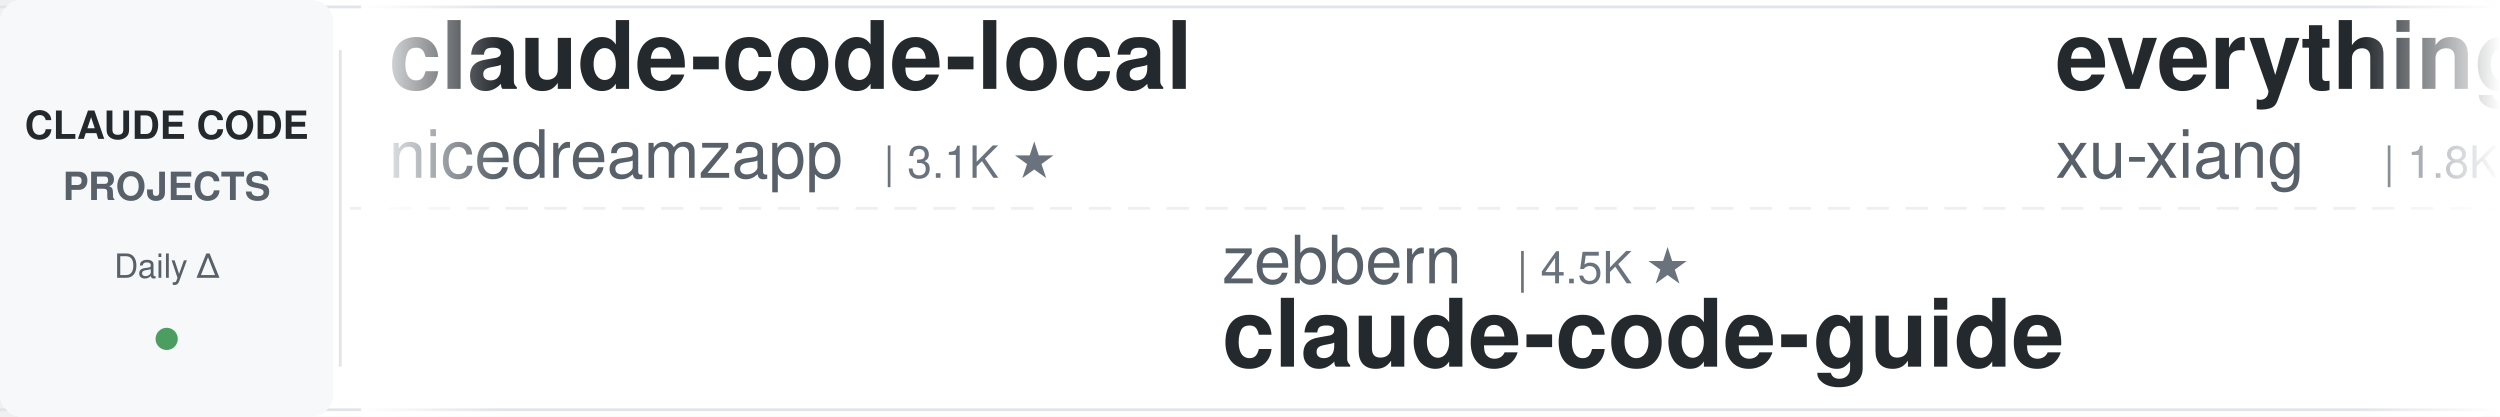
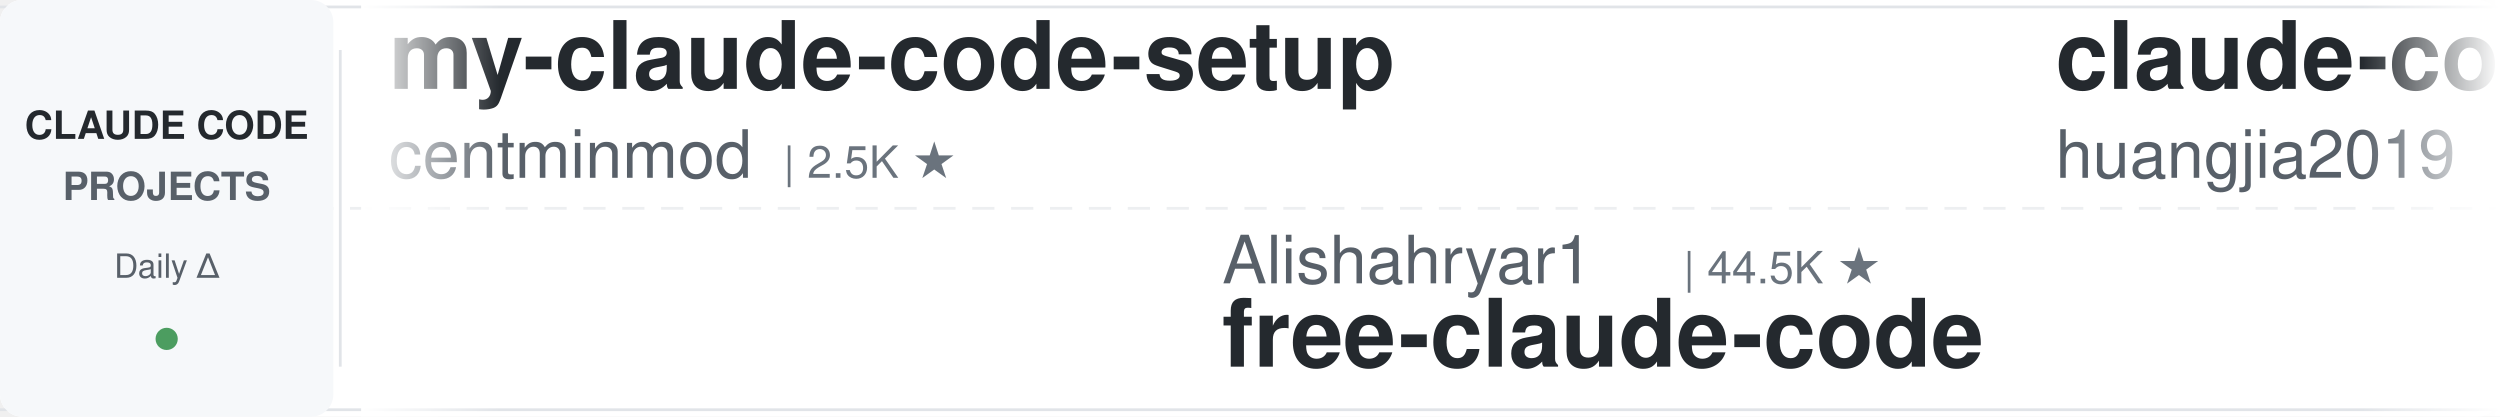
<svg xmlns="http://www.w3.org/2000/svg" width="900" height="150">
  <defs>
    <linearGradient id="leftFade" x1="0%" y1="0%" x2="100%" y2="0%">
      <stop offset="0%" style="stop-color:#ffffff;stop-opacity:1" />
      <stop offset="100%" style="stop-color:#ffffff;stop-opacity:0" />
    </linearGradient>
    <linearGradient id="rightFade" x1="0%" y1="0%" x2="100%" y2="0%">
      <stop offset="0%" style="stop-color:#ffffff;stop-opacity:0" />
      <stop offset="100%" style="stop-color:#ffffff;stop-opacity:1" />
    </linearGradient>
  </defs>
  <rect width="900" height="150" fill="#ffffff" rx="8" />
  <rect x="0" y="2" width="900" height="1" fill="#e1e4e8" />
  <rect x="0" y="147" width="900" height="1" fill="#e1e4e8" />
  <line x1="0" y1="75" x2="900" y2="75" stroke="#e1e4e8" stroke-width="1" stroke-dasharray="8 6" opacity="0.6" />
  <rect x="0" y="0" width="120" height="150" fill="#f6f8fa" rx="8" />
  <text x="60" y="50" font-family="-apple-system, BlinkMacSystemFont, 'Segoe UI', Helvetica, Arial, sans-serif" font-size="14" font-weight="600" fill="#24292e" text-anchor="middle">CLAUDE CODE</text>
  <text x="60" y="72" font-family="-apple-system, BlinkMacSystemFont, 'Segoe UI', Helvetica, Arial, sans-serif" font-size="14" font-weight="600" fill="#586069" text-anchor="middle">PROJECTS</text>
  <text x="60" y="100" font-family="-apple-system, BlinkMacSystemFont, 'Segoe UI', Helvetica, Arial, sans-serif" font-size="12" font-weight="500" fill="#586069" text-anchor="middle">Daily Δ</text>
  <circle cx="60" cy="122" r="4" fill="#22863a" opacity="0.8" />
  <rect x="122" y="18" width="1" height="114" fill="#e1e4e8" />
  <clipPath id="tickerClip">
    <rect x="130" y="0" width="770" height="150" />
  </clipPath>
  <g clip-path="url(#tickerClip)">
    <g id="tickerItems">
      <animateTransform attributeName="transform" attributeType="XML" type="translate" from="0 0" to="-3000 0" dur="54s" repeatCount="indefinite" />
      <g transform="translate(0, 0)">
-         <text x="140" y="32" font-family="-apple-system, BlinkMacSystemFont, 'Segoe UI', Helvetica, Arial, sans-serif" font-size="34" font-weight="600" fill="#24292e">claude-code-local</text>
-         <text x="140" y="64" font-family="-apple-system, BlinkMacSystemFont, 'Segoe UI', Helvetica, Arial, sans-serif" font-size="24" font-weight="400" fill="#586069">nicedreamzapp</text>
-         <text x="318" y="64" font-family="-apple-system, BlinkMacSystemFont, 'Segoe UI', Helvetica, Arial, sans-serif" font-size="16" font-weight="500" fill="#6a737d">| 3.1K ★</text>
+         <text x="140" y="32" font-family="-apple-system, BlinkMacSystemFont, 'Segoe UI', Helvetica, Arial, sans-serif" font-size="34" font-weight="600" fill="#24292e">my-claude-code-setup</text>
+         <text x="140" y="64" font-family="-apple-system, BlinkMacSystemFont, 'Segoe UI', Helvetica, Arial, sans-serif" font-size="24" font-weight="400" fill="#586069">centminmod</text>
+         <text x="282" y="64" font-family="-apple-system, BlinkMacSystemFont, 'Segoe UI', Helvetica, Arial, sans-serif" font-size="16" font-weight="500" fill="#6a737d">| 2.5K ★</text>
      </g>
      <g transform="translate(300, 0)">
-         <text x="140" y="102" font-family="-apple-system, BlinkMacSystemFont, 'Segoe UI', Helvetica, Arial, sans-serif" font-size="24" font-weight="400" fill="#586069">zebbern</text>
-         <text x="246" y="102" font-family="-apple-system, BlinkMacSystemFont, 'Segoe UI', Helvetica, Arial, sans-serif" font-size="16" font-weight="500" fill="#6a737d">| 4.5K ★</text>
-         <text x="140" y="132" font-family="-apple-system, BlinkMacSystemFont, 'Segoe UI', Helvetica, Arial, sans-serif" font-size="34" font-weight="600" fill="#24292e">claude-code-guide</text>
+         <text x="140" y="102" font-family="-apple-system, BlinkMacSystemFont, 'Segoe UI', Helvetica, Arial, sans-serif" font-size="24" font-weight="400" fill="#586069">Alishahryar1</text>
+         <text x="306" y="102" font-family="-apple-system, BlinkMacSystemFont, 'Segoe UI', Helvetica, Arial, sans-serif" font-size="16" font-weight="500" fill="#6a737d">| 44.5K ★</text>
+         <text x="140" y="132" font-family="-apple-system, BlinkMacSystemFont, 'Segoe UI', Helvetica, Arial, sans-serif" font-size="34" font-weight="600" fill="#24292e">free-claude-code</text>
      </g>
      <g transform="translate(600, 0)">
-         <text x="140" y="32" font-family="-apple-system, BlinkMacSystemFont, 'Segoe UI', Helvetica, Arial, sans-serif" font-size="34" font-weight="600" fill="#24292e">everything-claude-code-z...</text>
-         <text x="140" y="64" font-family="-apple-system, BlinkMacSystemFont, 'Segoe UI', Helvetica, Arial, sans-serif" font-size="24" font-weight="400" fill="#586069">xu-xiang</text>
-         <text x="258" y="64" font-family="-apple-system, BlinkMacSystemFont, 'Segoe UI', Helvetica, Arial, sans-serif" font-size="16" font-weight="500" fill="#6a737d">| 1.8K ★</text>
+         <text x="140" y="32" font-family="-apple-system, BlinkMacSystemFont, 'Segoe UI', Helvetica, Arial, sans-serif" font-size="34" font-weight="600" fill="#24292e">claude-code-engineering</text>
+         <text x="140" y="64" font-family="-apple-system, BlinkMacSystemFont, 'Segoe UI', Helvetica, Arial, sans-serif" font-size="24" font-weight="400" fill="#586069">huangjia2019</text>
+         <text x="306" y="64" font-family="-apple-system, BlinkMacSystemFont, 'Segoe UI', Helvetica, Arial, sans-serif" font-size="16" font-weight="500" fill="#6a737d">| 1.0K ★</text>
      </g>
      <g transform="translate(900, 0)">
-         <text x="140" y="102" font-family="-apple-system, BlinkMacSystemFont, 'Segoe UI', Helvetica, Arial, sans-serif" font-size="24" font-weight="400" fill="#586069">oboard</text>
-         <text x="234" y="102" font-family="-apple-system, BlinkMacSystemFont, 'Segoe UI', Helvetica, Arial, sans-serif" font-size="16" font-weight="500" fill="#6a737d">| 3.3K ★</text>
-         <text x="140" y="132" font-family="-apple-system, BlinkMacSystemFont, 'Segoe UI', Helvetica, Arial, sans-serif" font-size="34" font-weight="600" fill="#24292e">claude-code-rev</text>
+         <text x="140" y="102" font-family="-apple-system, BlinkMacSystemFont, 'Segoe UI', Helvetica, Arial, sans-serif" font-size="24" font-weight="400" fill="#586069">disler</text>
+         <text x="234" y="102" font-family="-apple-system, BlinkMacSystemFont, 'Segoe UI', Helvetica, Arial, sans-serif" font-size="16" font-weight="500" fill="#6a737d">| 3.9K ★</text>
+         <text x="140" y="132" font-family="-apple-system, BlinkMacSystemFont, 'Segoe UI', Helvetica, Arial, sans-serif" font-size="34" font-weight="600" fill="#24292e">claude-code-hooks-master...</text>
      </g>
      <g transform="translate(1200, 0)">
        <text x="140" y="32" font-family="-apple-system, BlinkMacSystemFont, 'Segoe UI', Helvetica, Arial, sans-serif" font-size="34" font-weight="600" fill="#24292e">claude-code-proxy</text>
-         <text x="140" y="64" font-family="-apple-system, BlinkMacSystemFont, 'Segoe UI', Helvetica, Arial, sans-serif" font-size="24" font-weight="400" fill="#586069">1rgs</text>
-         <text x="210" y="64" font-family="-apple-system, BlinkMacSystemFont, 'Segoe UI', Helvetica, Arial, sans-serif" font-size="16" font-weight="500" fill="#6a737d">| 3.7K ★</text>
+         <text x="140" y="64" font-family="-apple-system, BlinkMacSystemFont, 'Segoe UI', Helvetica, Arial, sans-serif" font-size="24" font-weight="400" fill="#586069">fuergaosi233</text>
+         <text x="306" y="64" font-family="-apple-system, BlinkMacSystemFont, 'Segoe UI', Helvetica, Arial, sans-serif" font-size="16" font-weight="500" fill="#6a737d">| 2.8K ★</text>
      </g>
      <g transform="translate(1500, 0)">
-         <text x="140" y="102" font-family="-apple-system, BlinkMacSystemFont, 'Segoe UI', Helvetica, Arial, sans-serif" font-size="24" font-weight="400" fill="#586069">rohitg00</text>
-         <text x="258" y="102" font-family="-apple-system, BlinkMacSystemFont, 'Segoe UI', Helvetica, Arial, sans-serif" font-size="16" font-weight="500" fill="#6a737d">| 2.4K ★</text>
-         <text x="140" y="132" font-family="-apple-system, BlinkMacSystemFont, 'Segoe UI', Helvetica, Arial, sans-serif" font-size="34" font-weight="600" fill="#24292e">awesome-claude-code-tool...</text>
+         <text x="140" y="102" font-family="-apple-system, BlinkMacSystemFont, 'Segoe UI', Helvetica, Arial, sans-serif" font-size="24" font-weight="400" fill="#586069">https-deeplearning-ai</text>
+         <text x="414" y="102" font-family="-apple-system, BlinkMacSystemFont, 'Segoe UI', Helvetica, Arial, sans-serif" font-size="16" font-weight="500" fill="#6a737d">| 538 ★</text>
+         <text x="140" y="132" font-family="-apple-system, BlinkMacSystemFont, 'Segoe UI', Helvetica, Arial, sans-serif" font-size="34" font-weight="600" fill="#24292e">sc-claude-code-files</text>
      </g>
      <g transform="translate(1800, 0)">
-         <text x="140" y="32" font-family="-apple-system, BlinkMacSystemFont, 'Segoe UI', Helvetica, Arial, sans-serif" font-size="34" font-weight="600" fill="#24292e">claude-code-source-build</text>
-         <text x="140" y="64" font-family="-apple-system, BlinkMacSystemFont, 'Segoe UI', Helvetica, Arial, sans-serif" font-size="24" font-weight="400" fill="#586069">andrew-kramer-inno</text>
-         <text x="378" y="64" font-family="-apple-system, BlinkMacSystemFont, 'Segoe UI', Helvetica, Arial, sans-serif" font-size="16" font-weight="500" fill="#6a737d">| 593 ★</text>
+         <text x="140" y="32" font-family="-apple-system, BlinkMacSystemFont, 'Segoe UI', Helvetica, Arial, sans-serif" font-size="34" font-weight="600" fill="#24292e">claude-code-plugins-plus...</text>
+         <text x="140" y="64" font-family="-apple-system, BlinkMacSystemFont, 'Segoe UI', Helvetica, Arial, sans-serif" font-size="24" font-weight="400" fill="#586069">jeremylongshore</text>
+         <text x="342" y="64" font-family="-apple-system, BlinkMacSystemFont, 'Segoe UI', Helvetica, Arial, sans-serif" font-size="16" font-weight="500" fill="#6a737d">| 2.6K ★</text>
      </g>
      <g transform="translate(2100, 0)">
-         <text x="140" y="102" font-family="-apple-system, BlinkMacSystemFont, 'Segoe UI', Helvetica, Arial, sans-serif" font-size="24" font-weight="400" fill="#586069">krusemediallc</text>
-         <text x="318" y="102" font-family="-apple-system, BlinkMacSystemFont, 'Segoe UI', Helvetica, Arial, sans-serif" font-size="16" font-weight="500" fill="#6a737d">| 1.1K ★</text>
-         <text x="140" y="132" font-family="-apple-system, BlinkMacSystemFont, 'Segoe UI', Helvetica, Arial, sans-serif" font-size="34" font-weight="600" fill="#24292e">arcads-claude-code</text>
+         <text x="140" y="102" font-family="-apple-system, BlinkMacSystemFont, 'Segoe UI', Helvetica, Arial, sans-serif" font-size="24" font-weight="400" fill="#586069">liuup</text>
+         <text x="222" y="102" font-family="-apple-system, BlinkMacSystemFont, 'Segoe UI', Helvetica, Arial, sans-serif" font-size="16" font-weight="500" fill="#6a737d">| 3.7K ★</text>
+         <text x="140" y="132" font-family="-apple-system, BlinkMacSystemFont, 'Segoe UI', Helvetica, Arial, sans-serif" font-size="34" font-weight="600" fill="#24292e">claude-code-analysis</text>
      </g>
      <g transform="translate(2400, 0)">
-         <text x="140" y="32" font-family="-apple-system, BlinkMacSystemFont, 'Segoe UI', Helvetica, Arial, sans-serif" font-size="34" font-weight="600" fill="#24292e">awesome-claude-code</text>
-         <text x="140" y="64" font-family="-apple-system, BlinkMacSystemFont, 'Segoe UI', Helvetica, Arial, sans-serif" font-size="24" font-weight="400" fill="#586069">jqueryscript</text>
-         <text x="306" y="64" font-family="-apple-system, BlinkMacSystemFont, 'Segoe UI', Helvetica, Arial, sans-serif" font-size="16" font-weight="500" fill="#6a737d">| 487 ★</text>
+         <text x="140" y="32" font-family="-apple-system, BlinkMacSystemFont, 'Segoe UI', Helvetica, Arial, sans-serif" font-size="34" font-weight="600" fill="#24292e">Claude-Code-Game-Studios</text>
+         <text x="140" y="64" font-family="-apple-system, BlinkMacSystemFont, 'Segoe UI', Helvetica, Arial, sans-serif" font-size="24" font-weight="400" fill="#586069">Donchitos</text>
+         <text x="270" y="64" font-family="-apple-system, BlinkMacSystemFont, 'Segoe UI', Helvetica, Arial, sans-serif" font-size="16" font-weight="500" fill="#6a737d">| 23.6K ★</text>
      </g>
      <g transform="translate(2700, 0)">
-         <text x="140" y="102" font-family="-apple-system, BlinkMacSystemFont, 'Segoe UI', Helvetica, Arial, sans-serif" font-size="24" font-weight="400" fill="#586069">multica-ai</text>
-         <text x="282" y="102" font-family="-apple-system, BlinkMacSystemFont, 'Segoe UI', Helvetica, Arial, sans-serif" font-size="16" font-weight="500" fill="#6a737d">| 199.8K ★</text>
-         <text x="140" y="132" font-family="-apple-system, BlinkMacSystemFont, 'Segoe UI', Helvetica, Arial, sans-serif" font-size="34" font-weight="600" fill="#24292e">andrej-karpathy-skills</text>
+         <text x="140" y="102" font-family="-apple-system, BlinkMacSystemFont, 'Segoe UI', Helvetica, Arial, sans-serif" font-size="24" font-weight="400" fill="#586069">RichardAtCT</text>
+         <text x="294" y="102" font-family="-apple-system, BlinkMacSystemFont, 'Segoe UI', Helvetica, Arial, sans-serif" font-size="16" font-weight="500" fill="#6a737d">| 2.7K ★</text>
+         <text x="140" y="132" font-family="-apple-system, BlinkMacSystemFont, 'Segoe UI', Helvetica, Arial, sans-serif" font-size="34" font-weight="600" fill="#24292e">claude-code-telegram</text>
      </g>
      <g transform="translate(3000, 0)">
-         <text x="140" y="32" font-family="-apple-system, BlinkMacSystemFont, 'Segoe UI', Helvetica, Arial, sans-serif" font-size="34" font-weight="600" fill="#24292e">claude-code-local</text>
-         <text x="140" y="64" font-family="-apple-system, BlinkMacSystemFont, 'Segoe UI', Helvetica, Arial, sans-serif" font-size="24" font-weight="400" fill="#586069">nicedreamzapp</text>
-         <text x="318" y="64" font-family="-apple-system, BlinkMacSystemFont, 'Segoe UI', Helvetica, Arial, sans-serif" font-size="16" font-weight="500" fill="#6a737d">| 3.1K ★</text>
+         <text x="140" y="32" font-family="-apple-system, BlinkMacSystemFont, 'Segoe UI', Helvetica, Arial, sans-serif" font-size="34" font-weight="600" fill="#24292e">my-claude-code-setup</text>
+         <text x="140" y="64" font-family="-apple-system, BlinkMacSystemFont, 'Segoe UI', Helvetica, Arial, sans-serif" font-size="24" font-weight="400" fill="#586069">centminmod</text>
+         <text x="282" y="64" font-family="-apple-system, BlinkMacSystemFont, 'Segoe UI', Helvetica, Arial, sans-serif" font-size="16" font-weight="500" fill="#6a737d">| 2.5K ★</text>
      </g>
      <g transform="translate(3300, 0)">
-         <text x="140" y="102" font-family="-apple-system, BlinkMacSystemFont, 'Segoe UI', Helvetica, Arial, sans-serif" font-size="24" font-weight="400" fill="#586069">zebbern</text>
-         <text x="246" y="102" font-family="-apple-system, BlinkMacSystemFont, 'Segoe UI', Helvetica, Arial, sans-serif" font-size="16" font-weight="500" fill="#6a737d">| 4.5K ★</text>
-         <text x="140" y="132" font-family="-apple-system, BlinkMacSystemFont, 'Segoe UI', Helvetica, Arial, sans-serif" font-size="34" font-weight="600" fill="#24292e">claude-code-guide</text>
+         <text x="140" y="102" font-family="-apple-system, BlinkMacSystemFont, 'Segoe UI', Helvetica, Arial, sans-serif" font-size="24" font-weight="400" fill="#586069">Alishahryar1</text>
+         <text x="306" y="102" font-family="-apple-system, BlinkMacSystemFont, 'Segoe UI', Helvetica, Arial, sans-serif" font-size="16" font-weight="500" fill="#6a737d">| 44.5K ★</text>
+         <text x="140" y="132" font-family="-apple-system, BlinkMacSystemFont, 'Segoe UI', Helvetica, Arial, sans-serif" font-size="34" font-weight="600" fill="#24292e">free-claude-code</text>
      </g>
      <g transform="translate(3600, 0)">
-         <text x="140" y="32" font-family="-apple-system, BlinkMacSystemFont, 'Segoe UI', Helvetica, Arial, sans-serif" font-size="34" font-weight="600" fill="#24292e">everything-claude-code-z...</text>
-         <text x="140" y="64" font-family="-apple-system, BlinkMacSystemFont, 'Segoe UI', Helvetica, Arial, sans-serif" font-size="24" font-weight="400" fill="#586069">xu-xiang</text>
-         <text x="258" y="64" font-family="-apple-system, BlinkMacSystemFont, 'Segoe UI', Helvetica, Arial, sans-serif" font-size="16" font-weight="500" fill="#6a737d">| 1.8K ★</text>
+         <text x="140" y="32" font-family="-apple-system, BlinkMacSystemFont, 'Segoe UI', Helvetica, Arial, sans-serif" font-size="34" font-weight="600" fill="#24292e">claude-code-engineering</text>
+         <text x="140" y="64" font-family="-apple-system, BlinkMacSystemFont, 'Segoe UI', Helvetica, Arial, sans-serif" font-size="24" font-weight="400" fill="#586069">huangjia2019</text>
+         <text x="306" y="64" font-family="-apple-system, BlinkMacSystemFont, 'Segoe UI', Helvetica, Arial, sans-serif" font-size="16" font-weight="500" fill="#6a737d">| 1.0K ★</text>
      </g>
      <g transform="translate(3900, 0)">
-         <text x="140" y="102" font-family="-apple-system, BlinkMacSystemFont, 'Segoe UI', Helvetica, Arial, sans-serif" font-size="24" font-weight="400" fill="#586069">oboard</text>
-         <text x="234" y="102" font-family="-apple-system, BlinkMacSystemFont, 'Segoe UI', Helvetica, Arial, sans-serif" font-size="16" font-weight="500" fill="#6a737d">| 3.3K ★</text>
-         <text x="140" y="132" font-family="-apple-system, BlinkMacSystemFont, 'Segoe UI', Helvetica, Arial, sans-serif" font-size="34" font-weight="600" fill="#24292e">claude-code-rev</text>
+         <text x="140" y="102" font-family="-apple-system, BlinkMacSystemFont, 'Segoe UI', Helvetica, Arial, sans-serif" font-size="24" font-weight="400" fill="#586069">disler</text>
+         <text x="234" y="102" font-family="-apple-system, BlinkMacSystemFont, 'Segoe UI', Helvetica, Arial, sans-serif" font-size="16" font-weight="500" fill="#6a737d">| 3.9K ★</text>
+         <text x="140" y="132" font-family="-apple-system, BlinkMacSystemFont, 'Segoe UI', Helvetica, Arial, sans-serif" font-size="34" font-weight="600" fill="#24292e">claude-code-hooks-master...</text>
      </g>
    </g>
  </g>
  <rect x="130" y="0" width="50" height="150" fill="url(#leftFade)" />
  <rect x="850" y="0" width="50" height="150" fill="url(#rightFade)" />
</svg>
